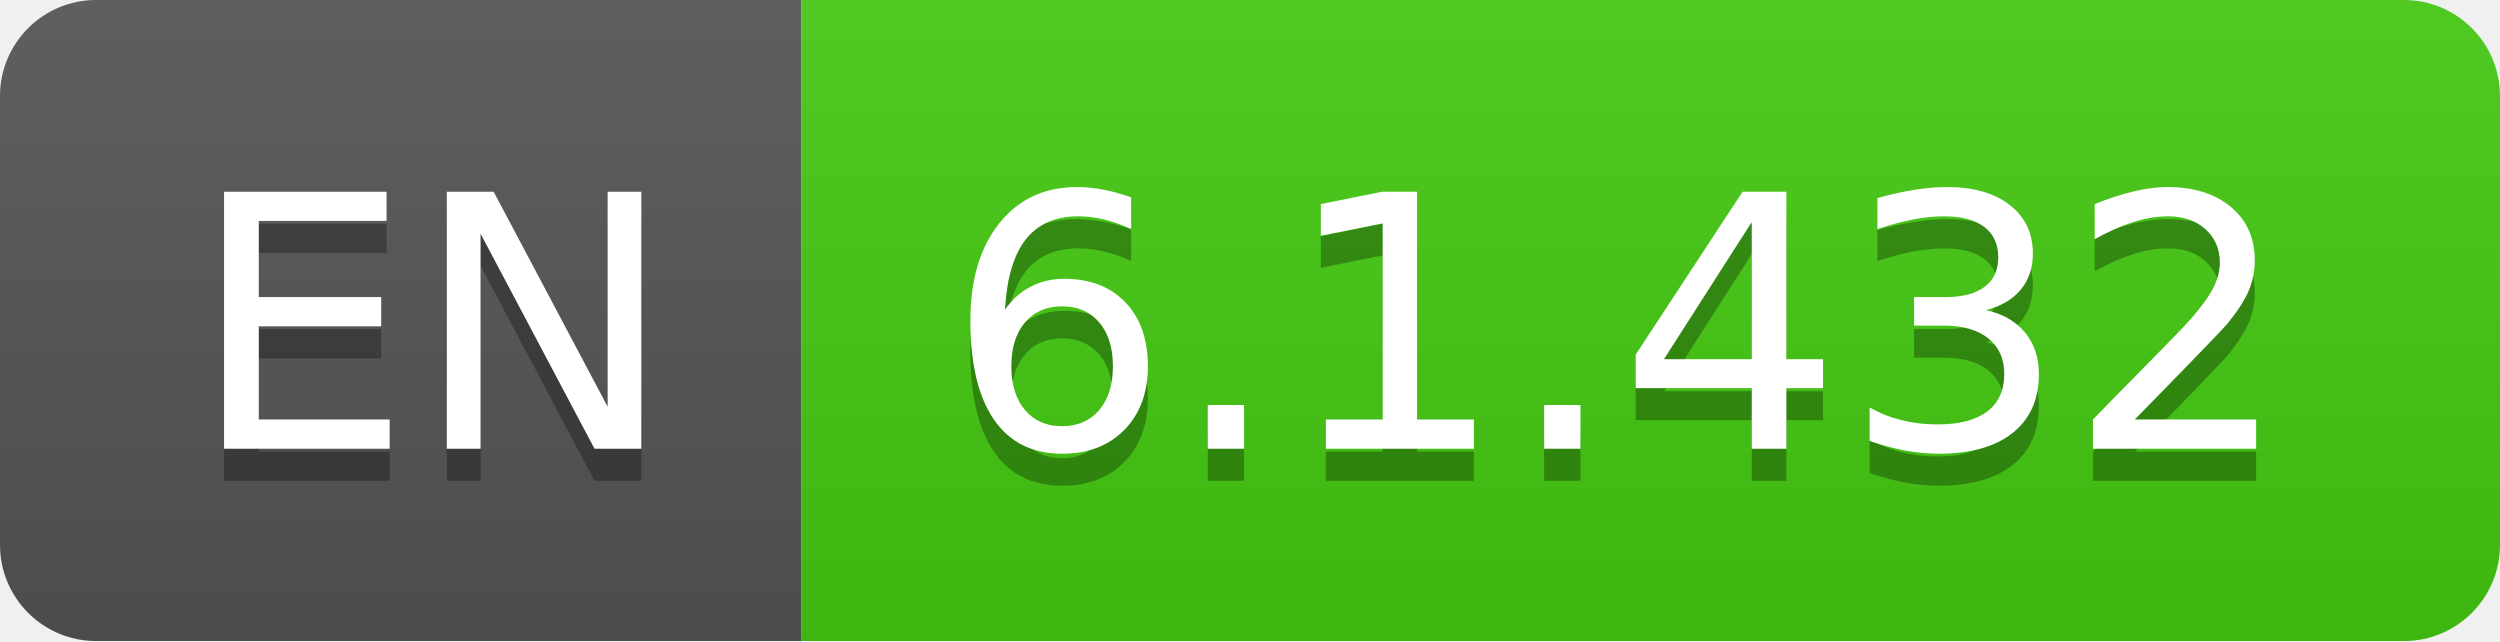
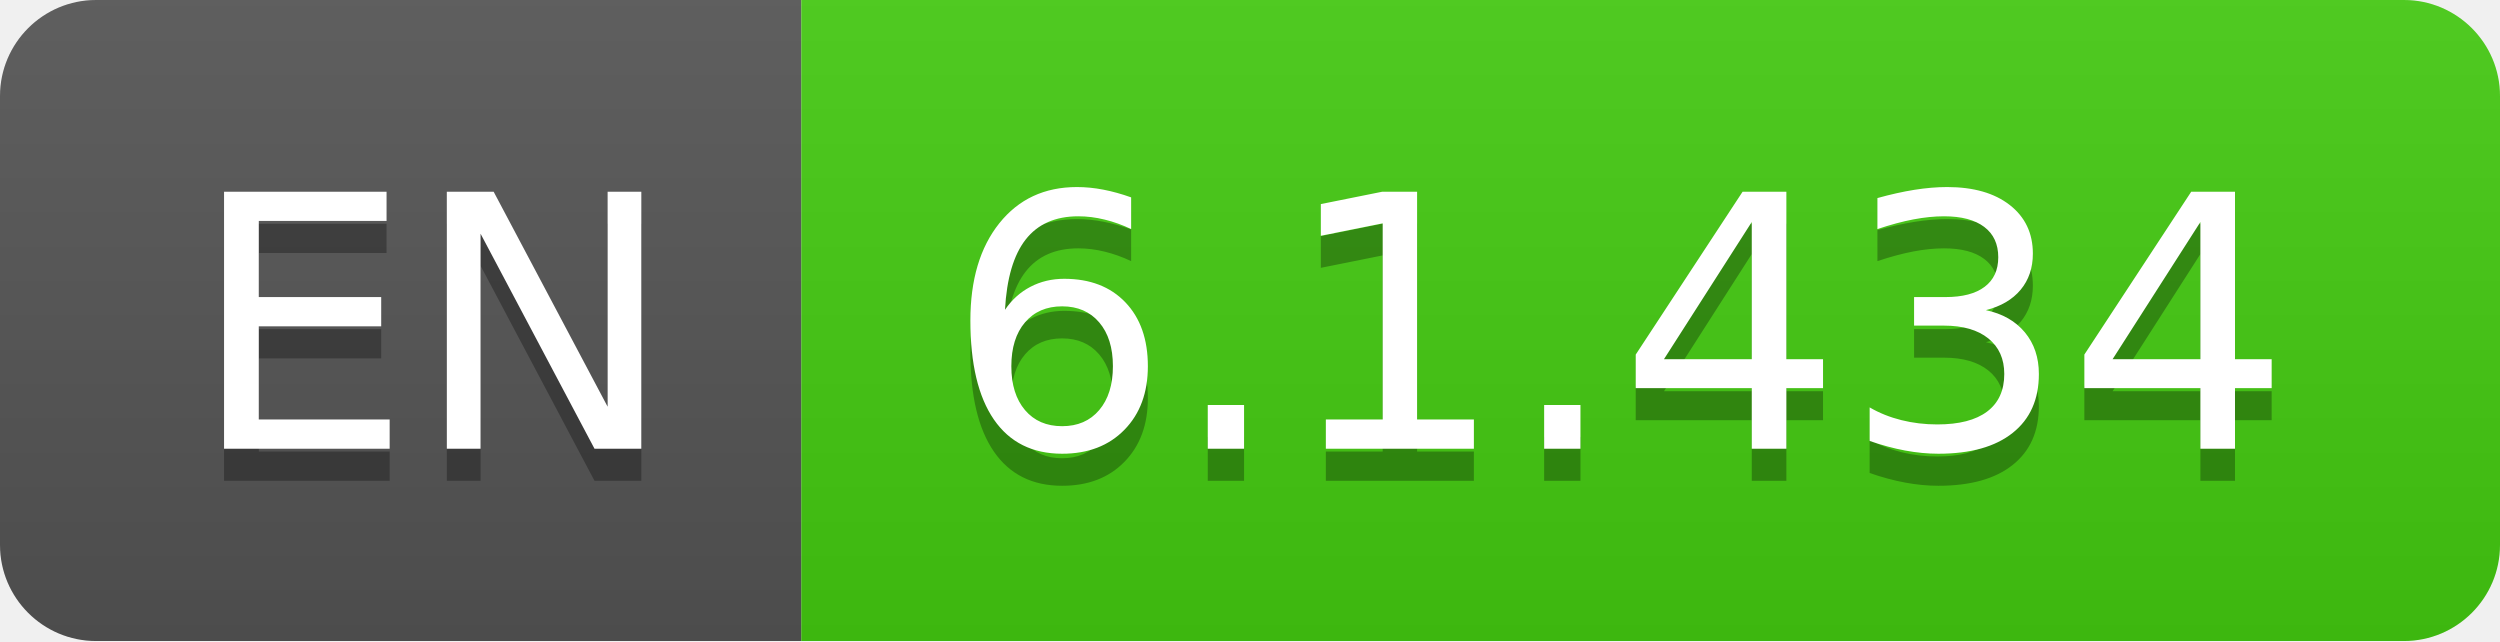
- <svg xmlns="http://www.w3.org/2000/svg" width="78" height="20" role="img" aria-label="EN: 6.1.432">
+ <svg xmlns="http://www.w3.org/2000/svg" width="78" height="20" role="img" aria-label="EN: 6.1.434">
  <linearGradient id="s" x2="0" y2="100%">
    <stop offset="0" stop-color="#bbb" stop-opacity=".1" />
    <stop offset="1" stop-opacity=".1" />
  </linearGradient>
  <clipPath id="r">
    <rect width="78" height="20" rx="3" fill="#fff" />
  </clipPath>
  <g clip-path="url(#r)">
    <rect width="25" height="20" fill="#555" />
    <rect x="25" width="53" height="20" fill="#4c1" />
    <rect width="78" height="20" fill="url(#s)" />
  </g>
  <g fill="#fff" text-anchor="middle" font-family="Verdana,Geneva,DejaVu Sans,sans-serif" text-rendering="geometricPrecision" font-size="110">
    <text aria-hidden="true" x="135" y="150" fill="#010101" fill-opacity=".3" transform="scale(.1)" textLength="150">EN</text>
    <text x="135" y="140" transform="scale(.1)" fill="#fff" textLength="150">EN</text>
-     <text aria-hidden="true" x="505" y="150" fill="#010101" fill-opacity=".3" transform="scale(.1)" textLength="430">6.1.432</text>
-     <text x="505" y="140" transform="scale(.1)" fill="#fff" textLength="430">6.1.432</text>
+     <text aria-hidden="true" x="505" y="150" fill="#010101" fill-opacity=".3" transform="scale(.1)" textLength="430">6.1.434</text>
+     <text x="505" y="140" transform="scale(.1)" fill="#fff" textLength="430">6.1.434</text>
  </g>
</svg>
